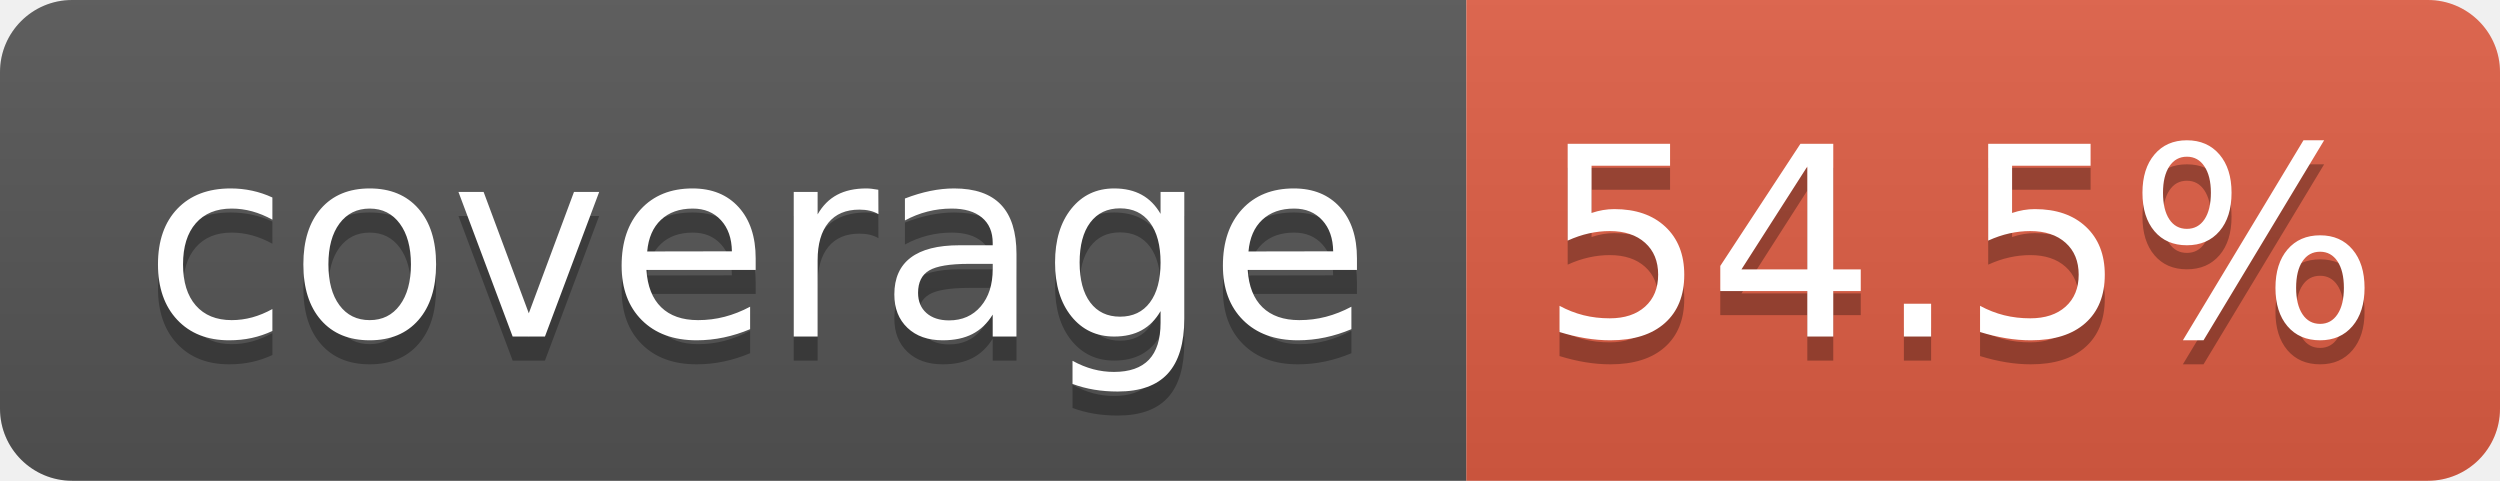
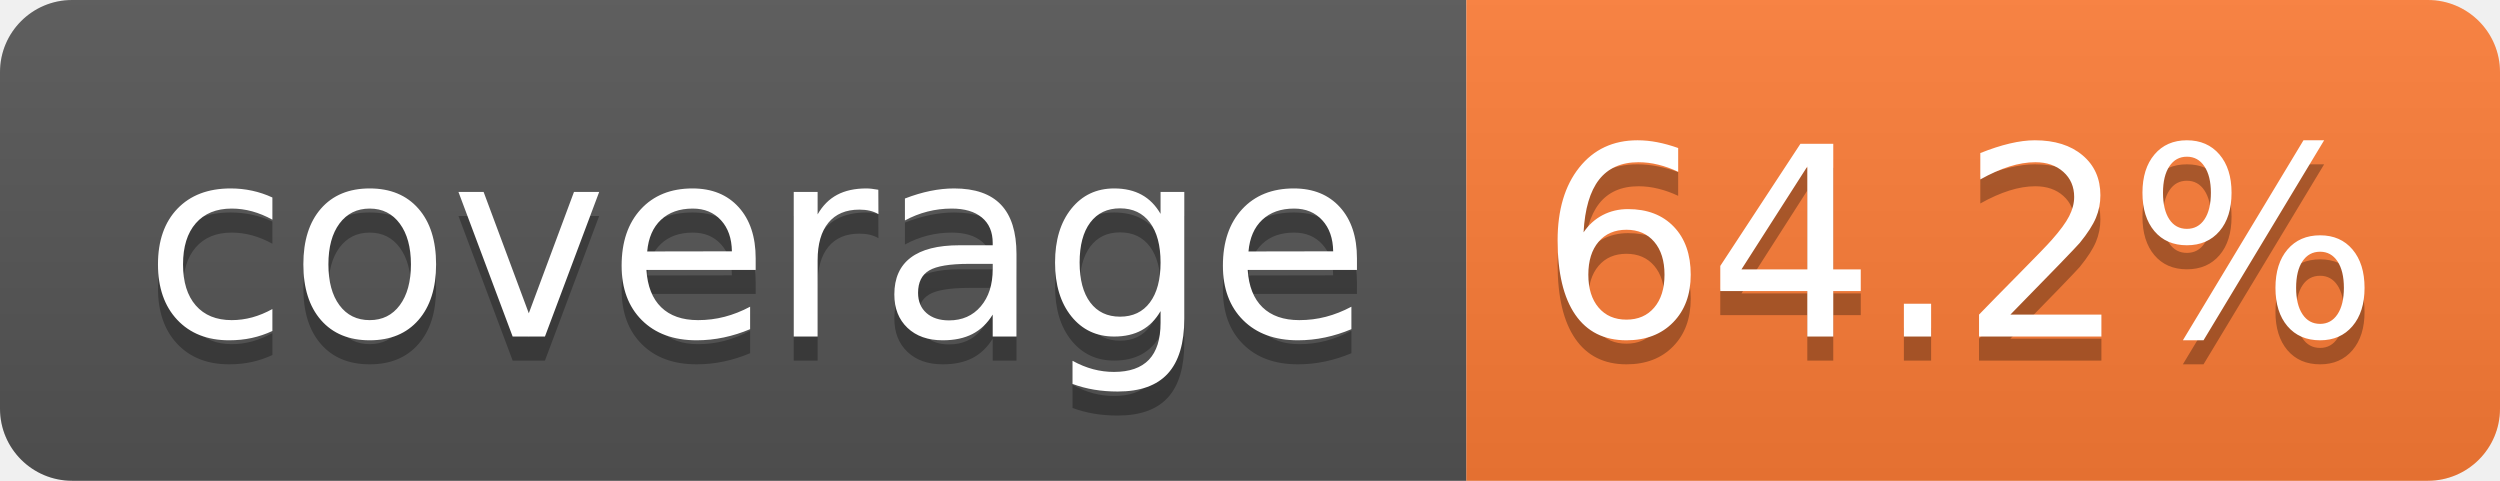
- <svg xmlns="http://www.w3.org/2000/svg" width="104" height="20" role="img" aria-label="coverage: 54.5%">
+ <svg xmlns="http://www.w3.org/2000/svg" width="104" height="20" role="img" aria-label="coverage: 64.2%">
  <linearGradient id="s" x2="0" y2="100%">
    <stop offset="0" stop-color="#bbb" stop-opacity=".1" />
    <stop offset="1" stop-opacity=".1" />
  </linearGradient>
  <clipPath id="r">
    <rect width="104" height="20" rx="3" fill="#fff" />
  </clipPath>
  <g clip-path="url(#r)">
    <rect width="61" height="20" fill="#555" />
-     <rect x="61" width="43" height="20" fill="#e05d44" />
+     <rect x="61" width="43" height="20" fill="#fe7d37" />
    <rect width="104" height="20" fill="url(#s)" />
  </g>
  <g fill="#fff" text-anchor="middle" font-family="Verdana,Geneva,DejaVu Sans,sans-serif" text-rendering="geometricPrecision" font-size="110">
    <text aria-hidden="true" x="315" y="150" fill="#010101" fill-opacity=".3" transform="scale(.1)" textLength="510">coverage</text>
    <text x="315" y="140" transform="scale(.1)" fill="#fff" textLength="510">coverage</text>
-     <text aria-hidden="true" x="815" y="150" fill="#010101" fill-opacity=".3" transform="scale(.1)" textLength="330">54.5%</text>
-     <text x="815" y="140" transform="scale(.1)" fill="#fff" textLength="330">54.5%</text>
+     <text aria-hidden="true" x="815" y="150" fill="#010101" fill-opacity=".3" transform="scale(.1)" textLength="330">64.2%</text>
+     <text x="815" y="140" transform="scale(.1)" fill="#fff" textLength="330">64.2%</text>
  </g>
</svg>
